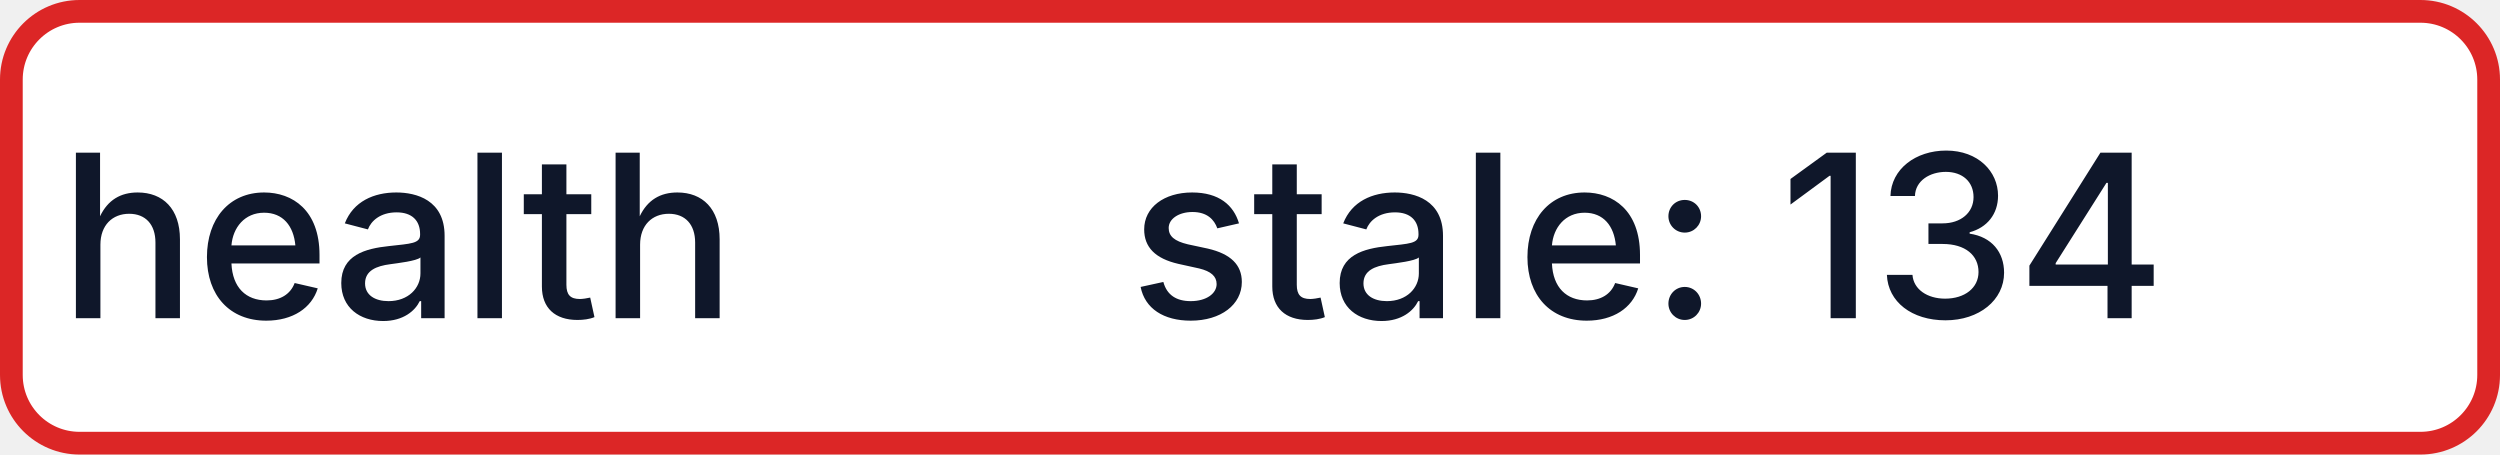
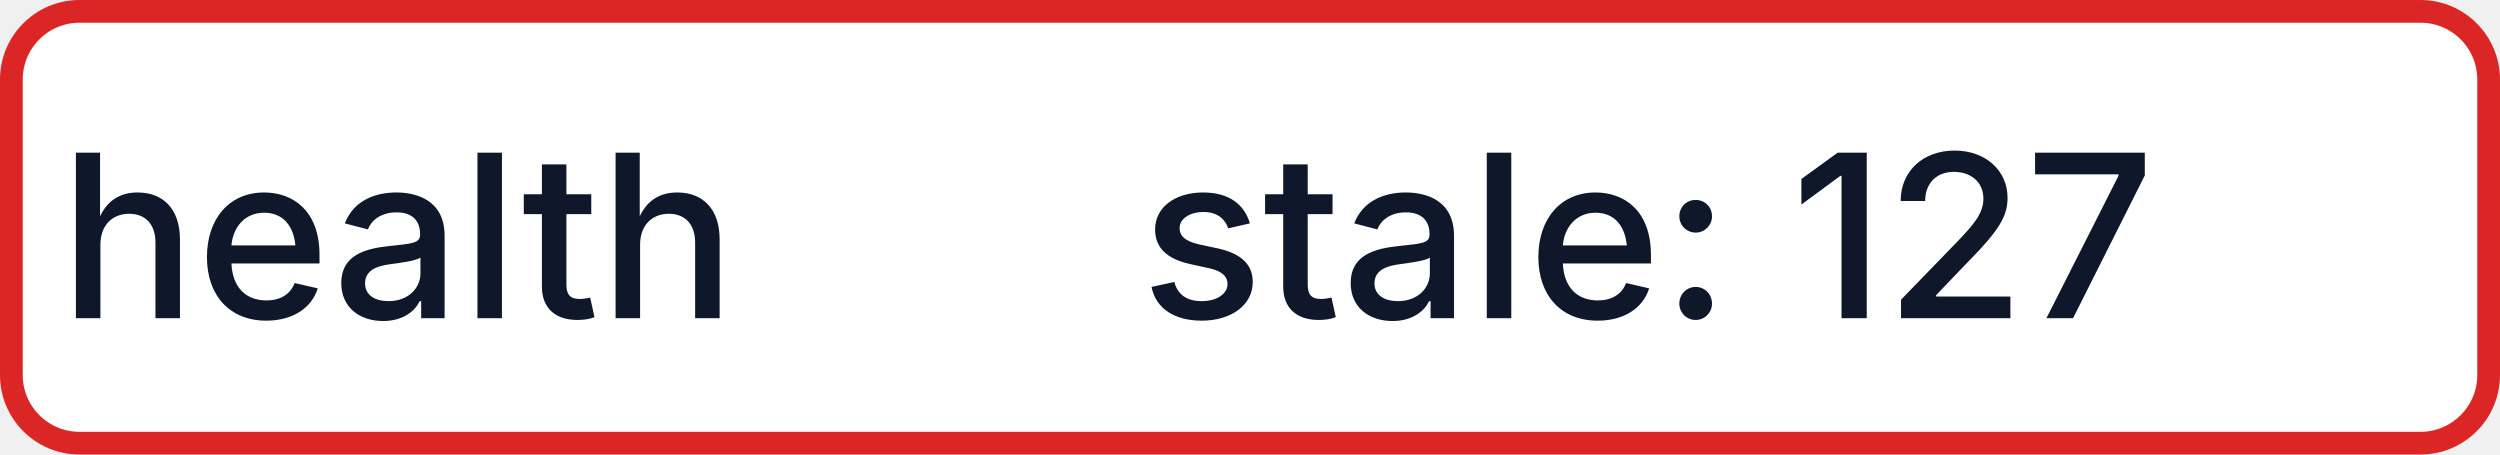
- <svg xmlns="http://www.w3.org/2000/svg" width="110" height="20" role="img" aria-label="health: stale: 134">
+ <svg xmlns="http://www.w3.org/2000/svg" width="110" height="20" role="img" aria-label="health: stale: 127">
  <rect x="0.5" y="0.5" width="109" height="19" rx="3" fill="#FFFFFF" stroke="#DC2626" stroke-width="1" />
  <g fill="#0F172A" text-anchor="middle" font-family="-apple-system,BlinkMacSystemFont,Segoe UI,sans-serif" font-size="10" font-weight="500">
    <text x="17.5" y="14">health</text>
-     <text x="72.5" y="14" textLength="68" lengthAdjust="spacingAndGlyphs">stale: 134</text>
+     <text x="72.5" y="14" textLength="68" lengthAdjust="spacingAndGlyphs">stale: 127</text>
  </g>
</svg>
